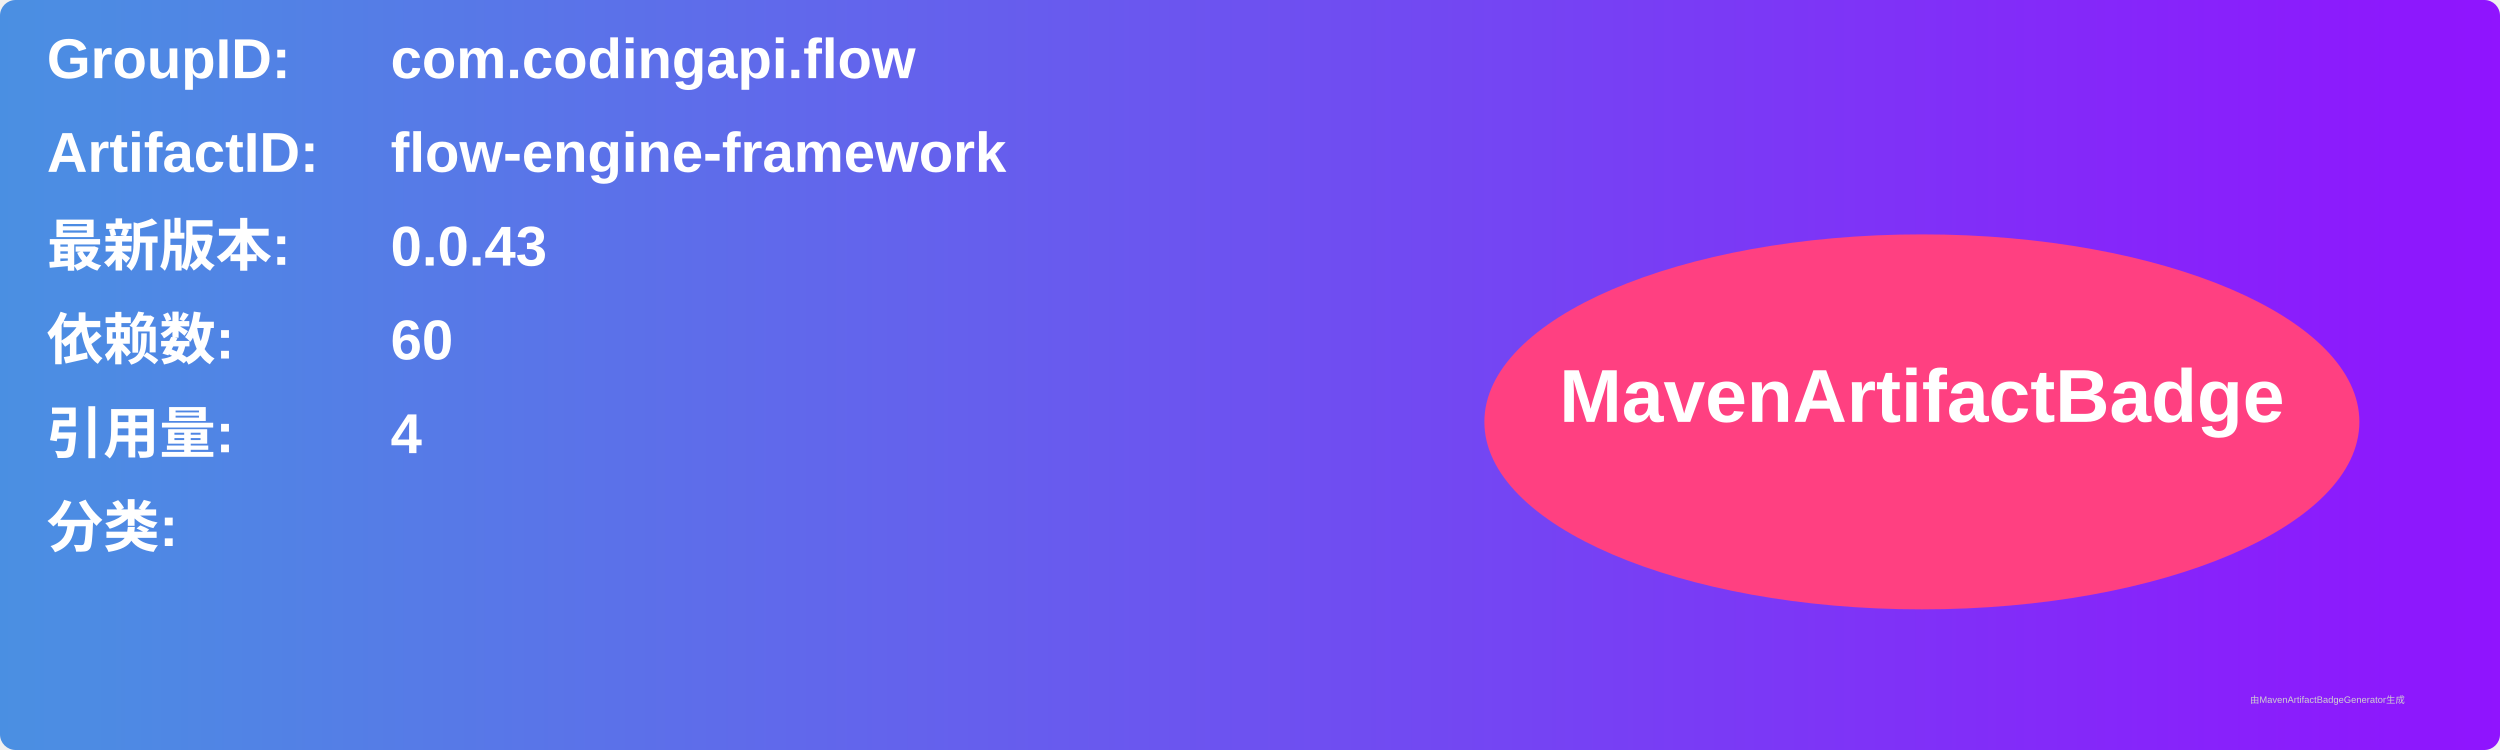
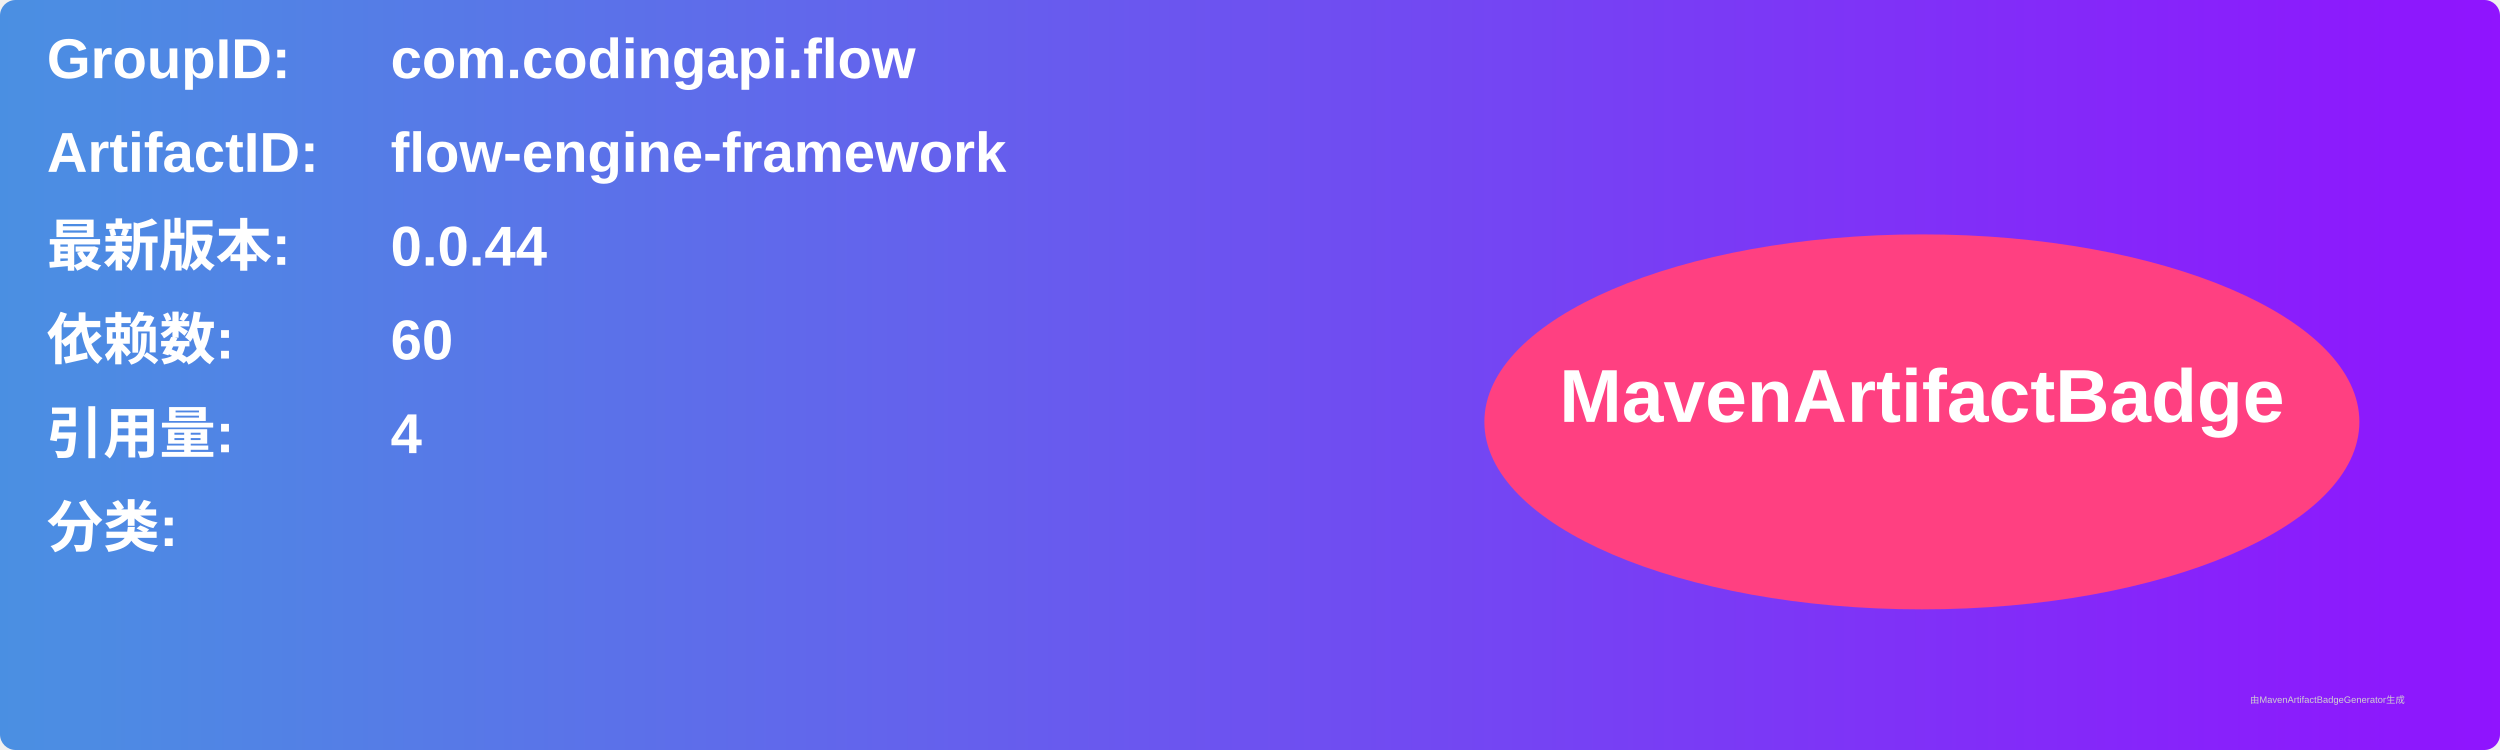
<svg xmlns="http://www.w3.org/2000/svg" width="800" height="240" viewBox="0 0 800 240">
  <linearGradient id="grad" x1="0%" y1="0%" x2="100%" y2="0%">
    <stop offset="0%" stop-color="#4a90e2" />
    <stop offset="100%" stop-color="#9013fe" />
  </linearGradient>
  <rect width="100%" height="100%" rx="5" ry="5" fill="url(#grad)" />
  <g transform="translate(15, 15)">
    <text x="0" y="10" font-family="Arial" font-size="18" fill="white" font-weight="bold" width="260">GroupID:</text>
    <text x="110" y="10" font-family="Arial" font-size="18" fill="white" font-weight="bold" width="460">com.codingapi.flow</text>
    <text x="0" y="40" font-family="Arial" font-size="18" fill="white" font-weight="bold" width="260">ArtifactID:</text>
    <text x="110" y="40" font-family="Arial" font-size="18" fill="white" font-weight="bold" width="460">flow-engine-framework</text>
    <text x="0" y="70" font-family="Arial" font-size="18" fill="white" font-weight="bold">最新版本:</text>
    <text x="110" y="70" font-family="Arial" font-size="18" fill="white" font-weight="bold">
-       <tspan font-weight="bold">0.0.43</tspan>
+       <tspan font-weight="bold">0.0.44</tspan>
    </text>
    <text x="0" y="100" font-family="Arial" font-size="18" fill="white" font-weight="bold">依赖数: </text>
    <text x="110" y="100" font-family="Arial" font-size="18" fill="white">
      <tspan font-weight="bold">60</tspan>
    </text>
    <text x="0" y="130" font-family="Arial" font-size="18" fill="white" font-weight="bold">引用量: </text>
    <text x="110" y="130" font-family="Arial" font-size="18" fill="white">
      <tspan font-weight="bold">4</tspan>
    </text>
    <text x="0" y="160" font-family="Arial" font-size="18" fill="white" font-weight="bold">分类:</text>
    <text x="10" y="190" font-family="Arial" font-size="10" fill="white">
      <tspan font-weight="bold" />
    </text>
    <ellipse cx="600" cy="120" rx="140" ry="60" fill="#ff4081" />
    <text x="600" y="120" text-anchor="middle" font-family="Arial" font-size="24" fill="white" font-weight="bold">MavenArtifactBadge</text>
  </g>
  <text x="720" y="225" font-family="Arial" font-size="3" fill="#d0d0d0">由MavenArtifactBadgeGenerator生成</text>
</svg>
